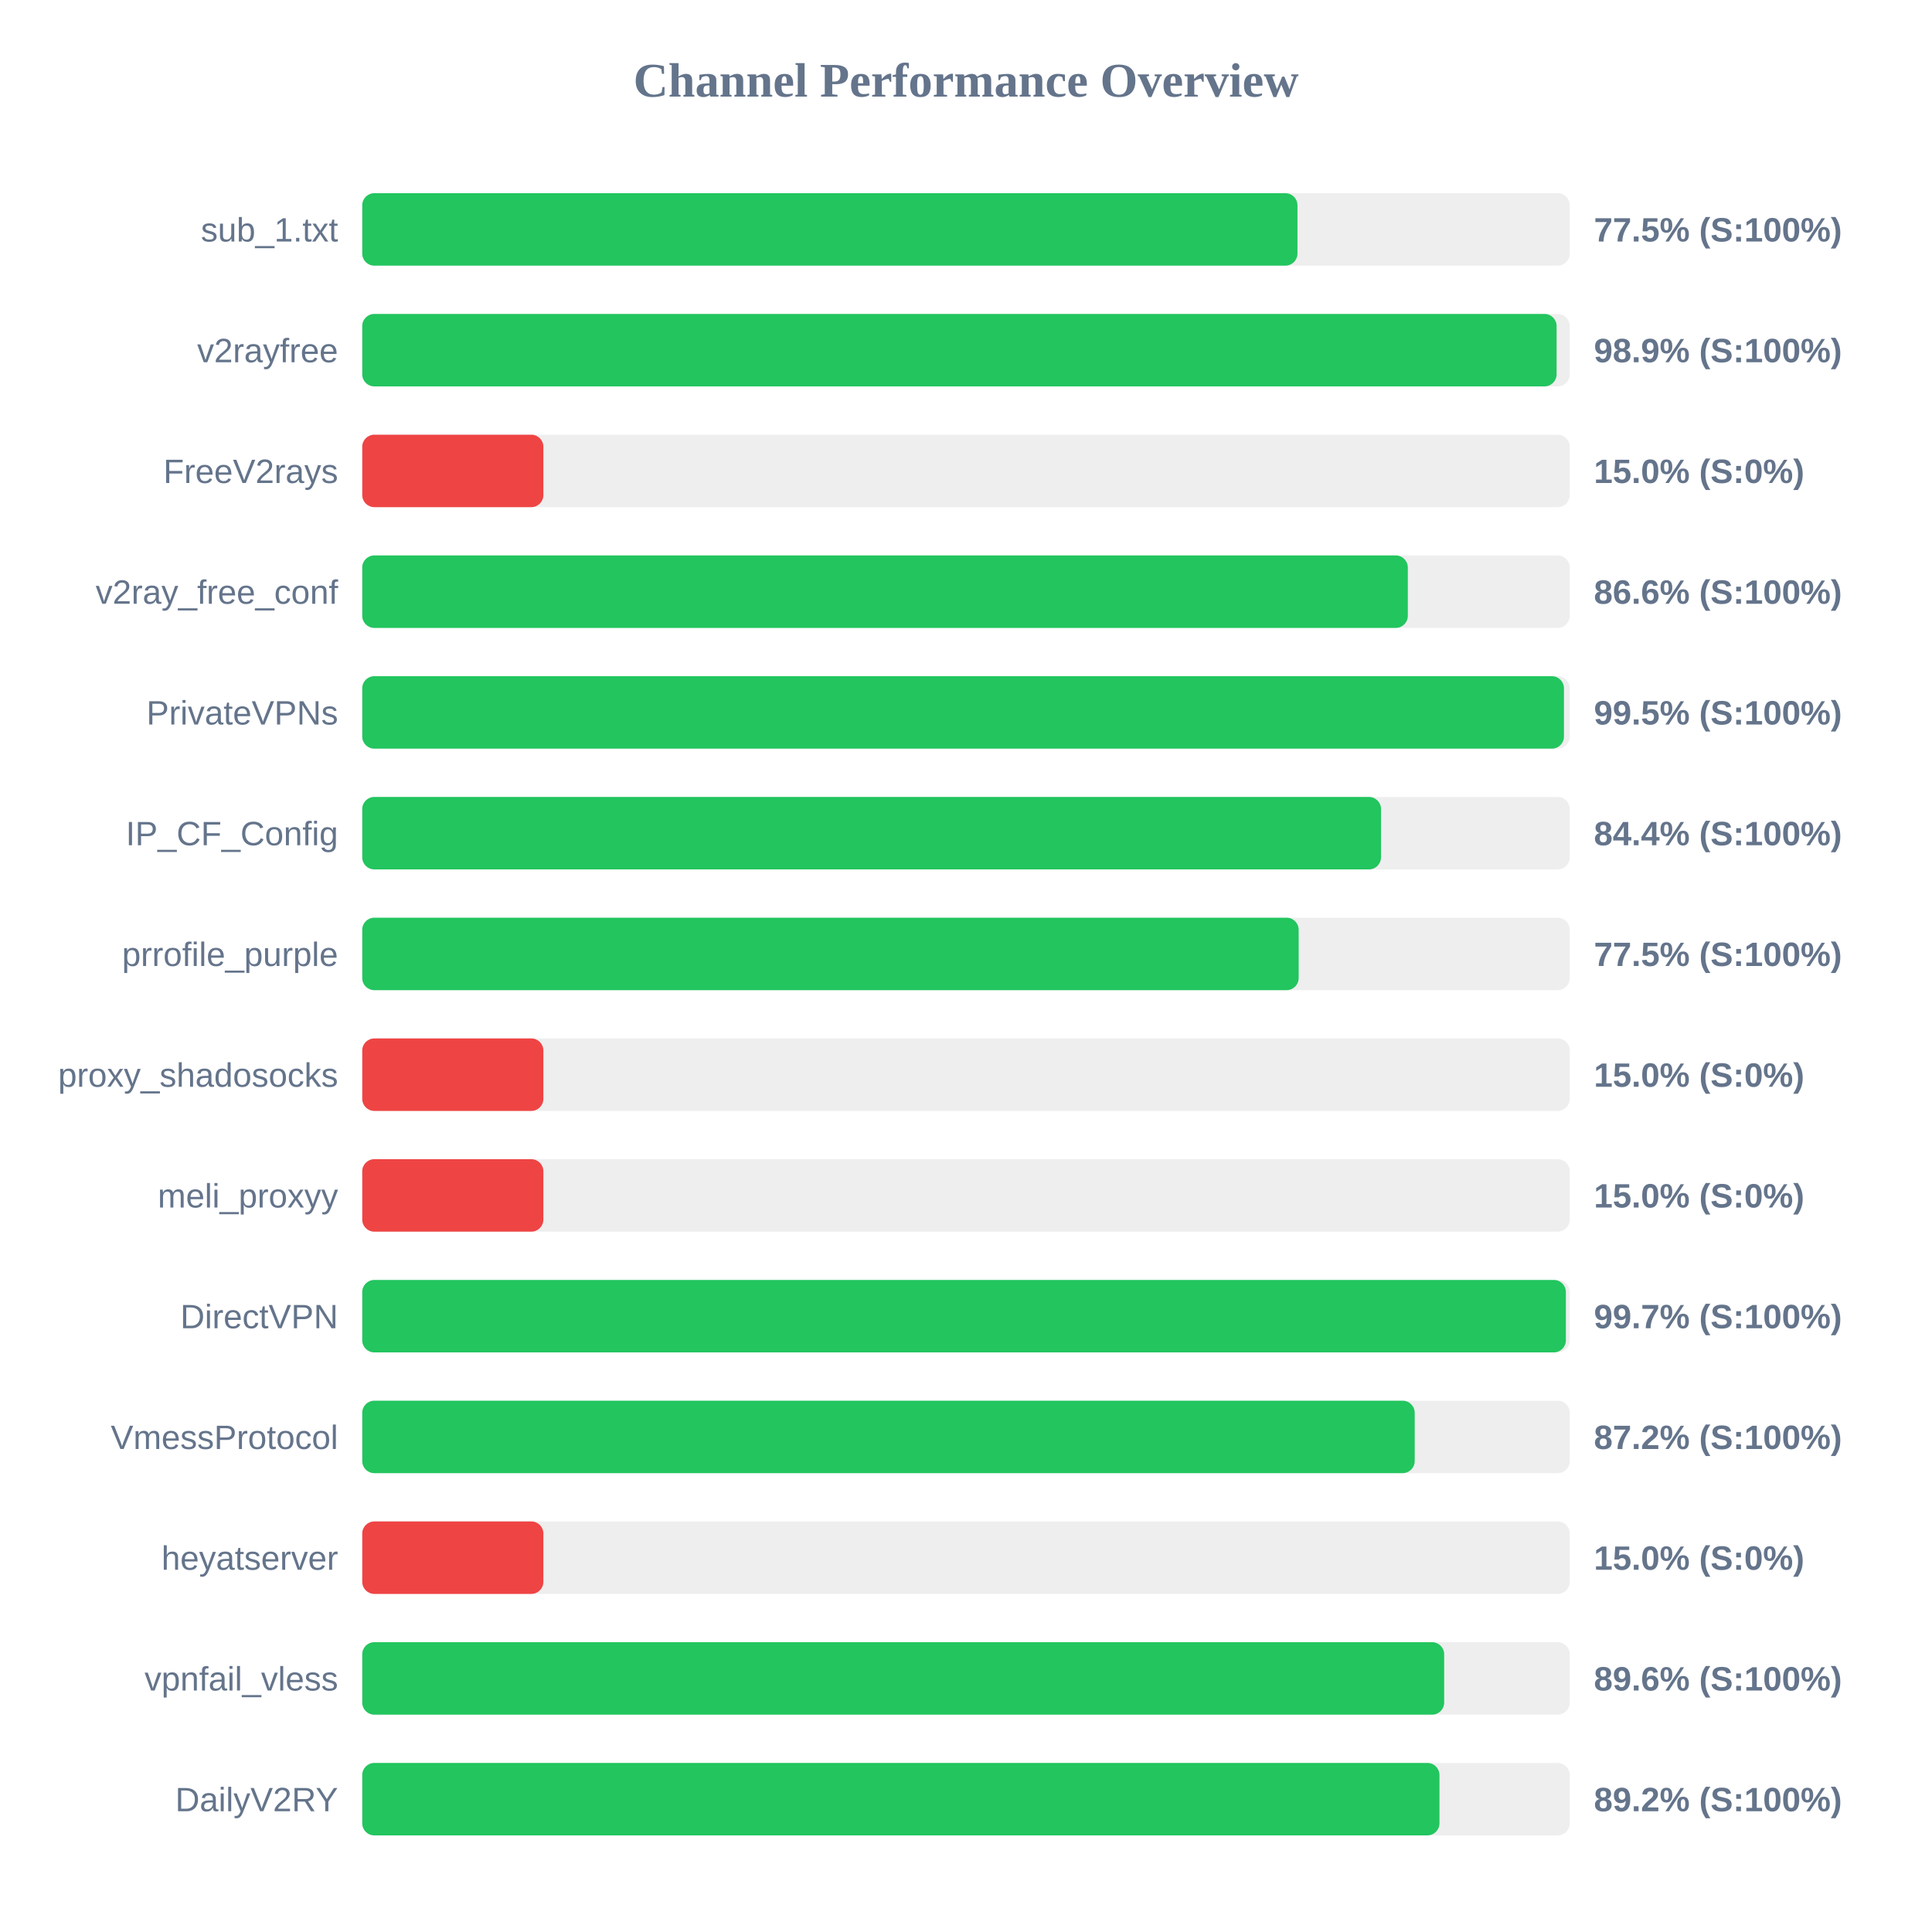
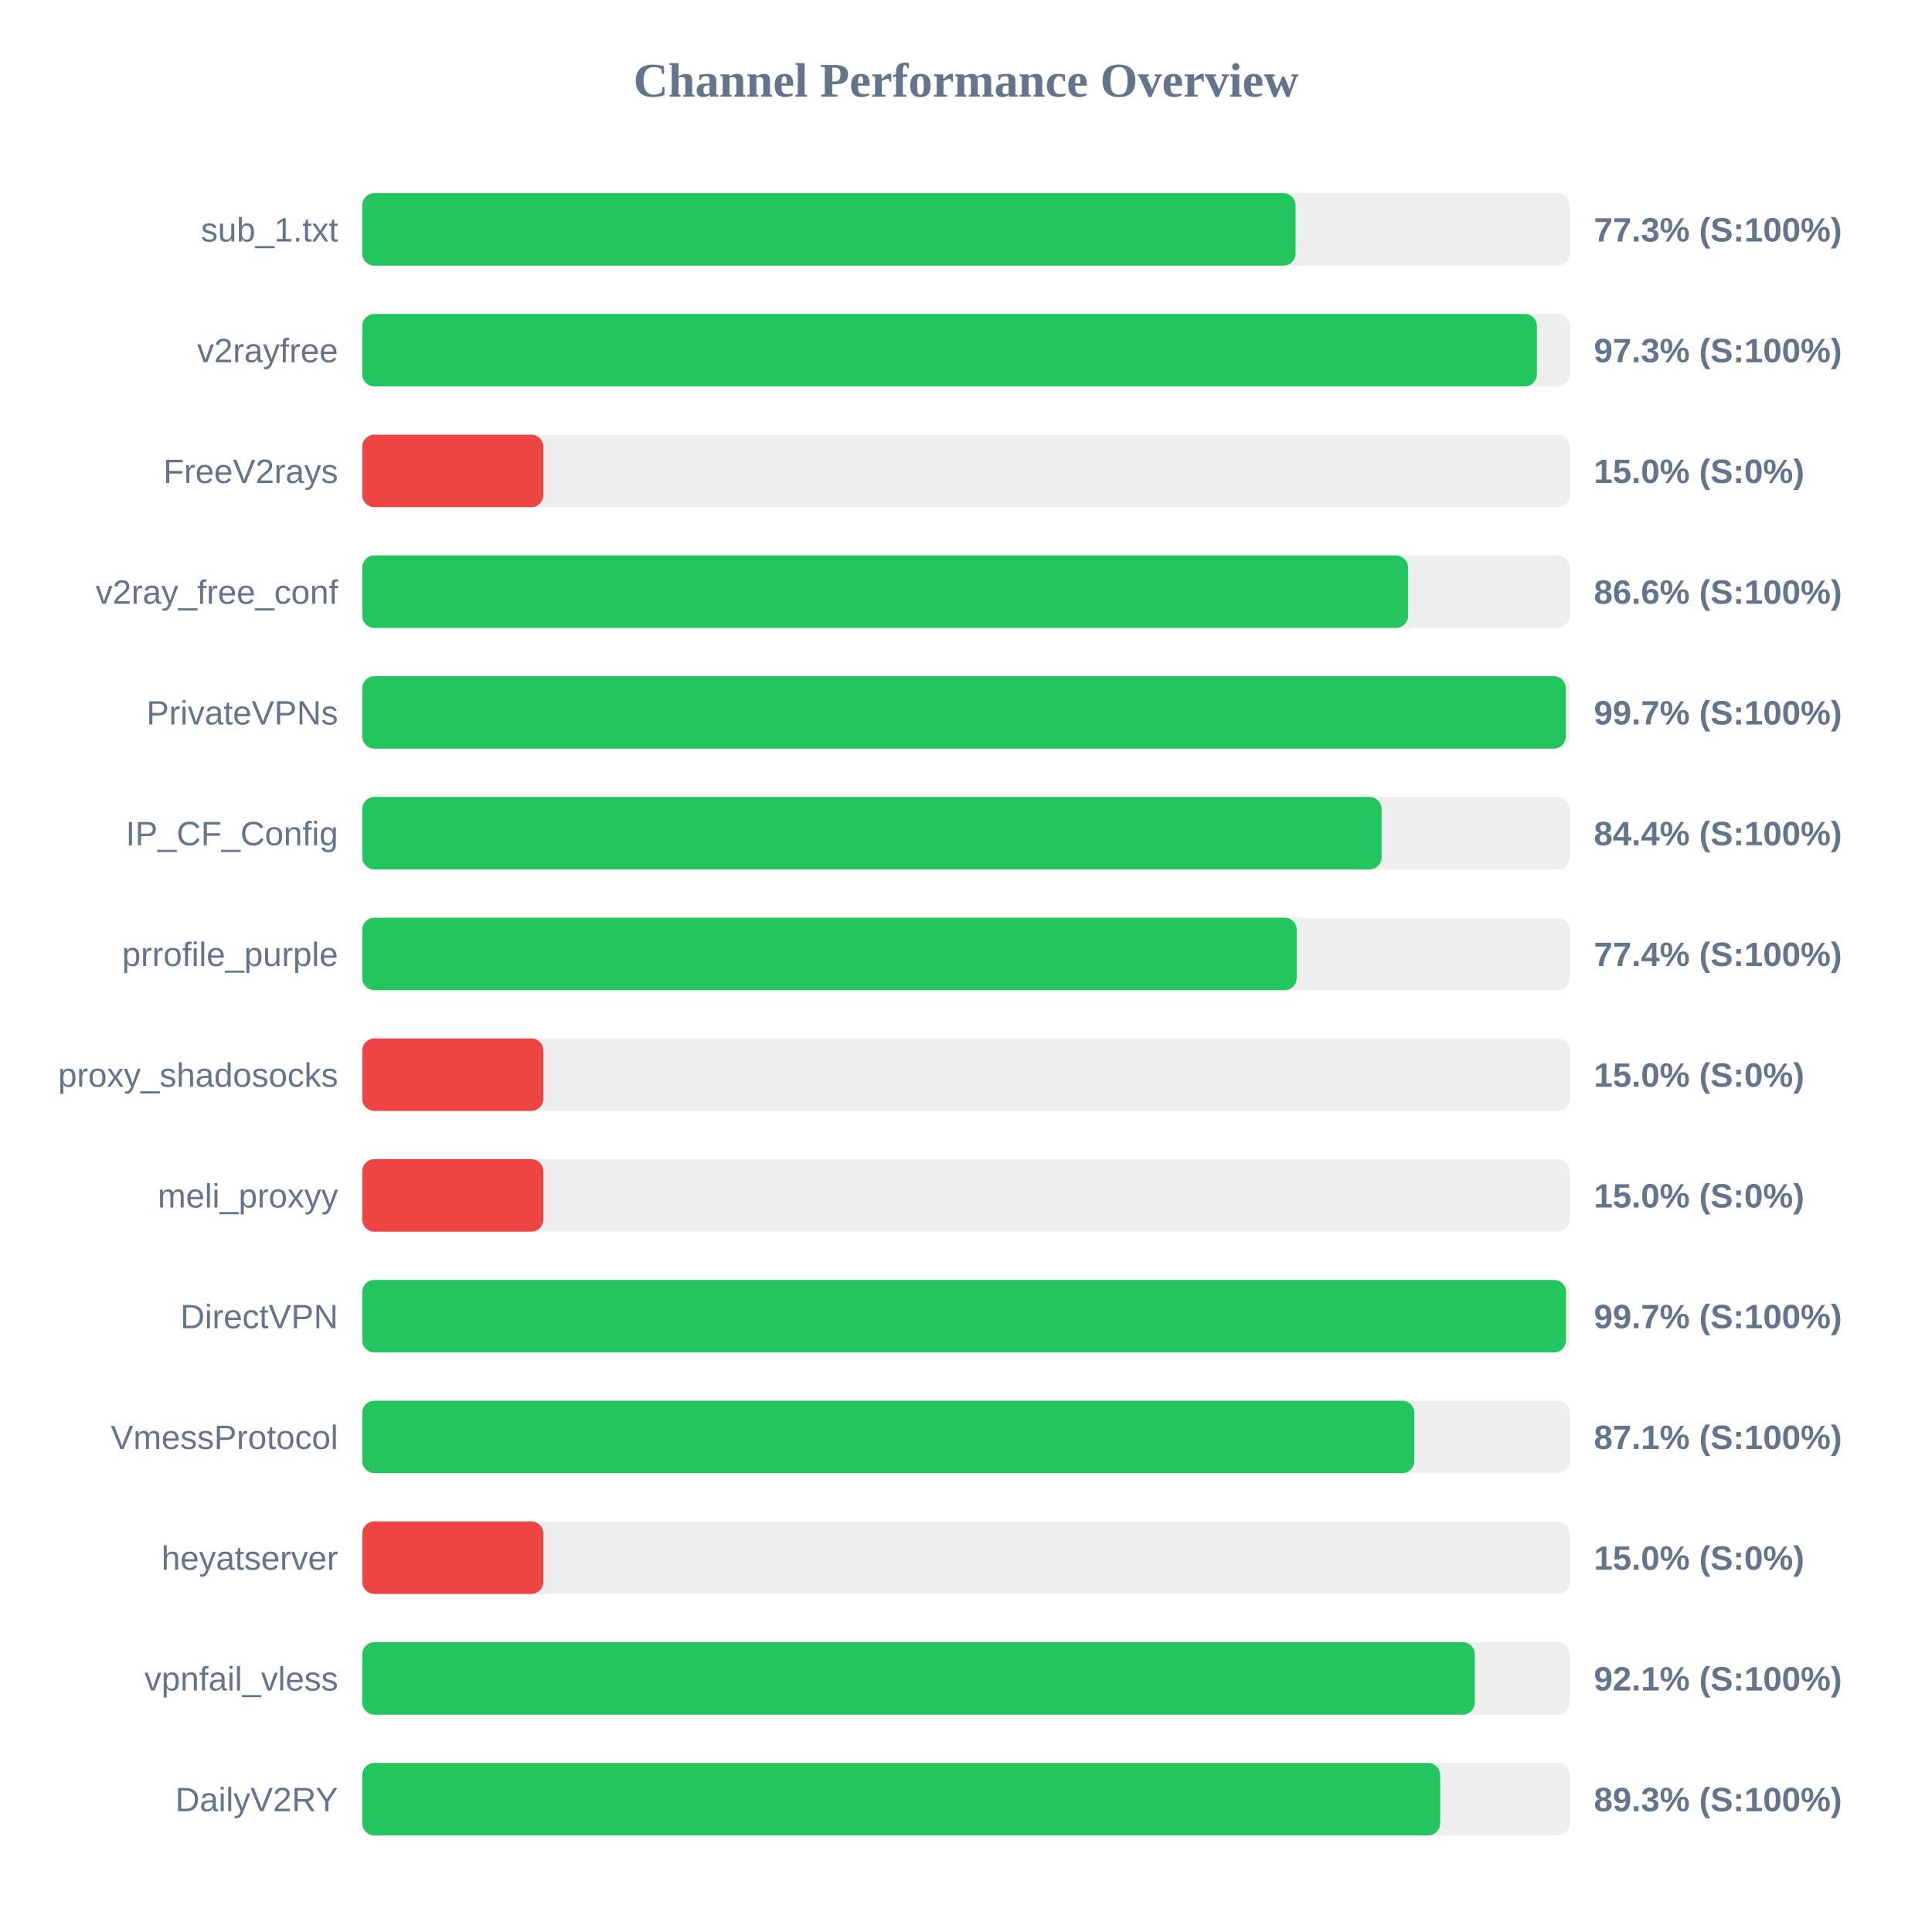
<svg xmlns="http://www.w3.org/2000/svg" width="800" height="800" version="1.1">
  <style>
        .row { font: 14px Arial; fill: #64748b; }
        .score { font: bold 14px Arial; fill: #64748b; }
    </style>
  <text x="400" y="40" text-anchor="middle" font-size="20px" font-weight="bold" fill="#64748b">Channel Performance Overview</text>
  <rect x="150" y="80" width="500" height="30" fill="#eee" rx="5" />
-   <rect x="150" y="80" width="387.25" height="30" fill="#22c55e" rx="5" />
+   <rect x="150" y="80" width="386.45" height="30" fill="#22c55e" rx="5" />
  <text x="140" y="100" text-anchor="end" class="row">sub_1.txt</text>
-   <text x="660" y="100" text-anchor="start" class="score">77.5% (S:100%)</text>
+   <text x="660" y="100" text-anchor="start" class="score">77.3% (S:100%)</text>
  <rect x="150" y="130" width="500" height="30" fill="#eee" rx="5" />
-   <rect x="150" y="130" width="494.55" height="30" fill="#22c55e" rx="5" />
+   <rect x="150" y="130" width="486.4" height="30" fill="#22c55e" rx="5" />
  <text x="140" y="150" text-anchor="end" class="row">v2rayfree</text>
-   <text x="660" y="150" text-anchor="start" class="score">98.9% (S:100%)</text>
+   <text x="660" y="150" text-anchor="start" class="score">97.3% (S:100%)</text>
  <rect x="150" y="180" width="500" height="30" fill="#eee" rx="5" />
  <rect x="150" y="180" width="75.0" height="30" fill="#ef4444" rx="5" />
  <text x="140" y="200" text-anchor="end" class="row">FreeV2rays</text>
  <text x="660" y="200" text-anchor="start" class="score">15.0% (S:0%)</text>
  <rect x="150" y="230" width="500" height="30" fill="#eee" rx="5" />
-   <rect x="150" y="230" width="432.95" height="30" fill="#22c55e" rx="5" />
+   <rect x="150" y="230" width="433.05" height="30" fill="#22c55e" rx="5" />
  <text x="140" y="250" text-anchor="end" class="row">v2ray_free_conf</text>
  <text x="660" y="250" text-anchor="start" class="score">86.6% (S:100%)</text>
  <rect x="150" y="280" width="500" height="30" fill="#eee" rx="5" />
-   <rect x="150" y="280" width="497.6" height="30" fill="#22c55e" rx="5" />
+   <rect x="150" y="280" width="498.35" height="30" fill="#22c55e" rx="5" />
  <text x="140" y="300" text-anchor="end" class="row">PrivateVPNs</text>
-   <text x="660" y="300" text-anchor="start" class="score">99.5% (S:100%)</text>
+   <text x="660" y="300" text-anchor="start" class="score">99.7% (S:100%)</text>
  <rect x="150" y="330" width="500" height="30" fill="#eee" rx="5" />
-   <rect x="150" y="330" width="421.85" height="30" fill="#22c55e" rx="5" />
+   <rect x="150" y="330" width="422.1" height="30" fill="#22c55e" rx="5" />
  <text x="140" y="350" text-anchor="end" class="row">IP_CF_Config</text>
  <text x="660" y="350" text-anchor="start" class="score">84.4% (S:100%)</text>
  <rect x="150" y="380" width="500" height="30" fill="#eee" rx="5" />
-   <rect x="150" y="380" width="387.75" height="30" fill="#22c55e" rx="5" />
+   <rect x="150" y="380" width="386.95" height="30" fill="#22c55e" rx="5" />
  <text x="140" y="400" text-anchor="end" class="row">prrofile_purple</text>
-   <text x="660" y="400" text-anchor="start" class="score">77.5% (S:100%)</text>
+   <text x="660" y="400" text-anchor="start" class="score">77.4% (S:100%)</text>
  <rect x="150" y="430" width="500" height="30" fill="#eee" rx="5" />
  <rect x="150" y="430" width="75.0" height="30" fill="#ef4444" rx="5" />
  <text x="140" y="450" text-anchor="end" class="row">proxy_shadosocks</text>
  <text x="660" y="450" text-anchor="start" class="score">15.0% (S:0%)</text>
  <rect x="150" y="480" width="500" height="30" fill="#eee" rx="5" />
  <rect x="150" y="480" width="75.0" height="30" fill="#ef4444" rx="5" />
  <text x="140" y="500" text-anchor="end" class="row">meli_proxyy</text>
  <text x="660" y="500" text-anchor="start" class="score">15.0% (S:0%)</text>
  <rect x="150" y="530" width="500" height="30" fill="#eee" rx="5" />
-   <rect x="150" y="530" width="498.4" height="30" fill="#22c55e" rx="5" />
+   <rect x="150" y="530" width="498.45" height="30" fill="#22c55e" rx="5" />
  <text x="140" y="550" text-anchor="end" class="row">DirectVPN</text>
  <text x="660" y="550" text-anchor="start" class="score">99.7% (S:100%)</text>
  <rect x="150" y="580" width="500" height="30" fill="#eee" rx="5" />
-   <rect x="150" y="580" width="435.8" height="30" fill="#22c55e" rx="5" />
+   <rect x="150" y="580" width="435.65" height="30" fill="#22c55e" rx="5" />
  <text x="140" y="600" text-anchor="end" class="row">VmessProtocol</text>
-   <text x="660" y="600" text-anchor="start" class="score">87.2% (S:100%)</text>
+   <text x="660" y="600" text-anchor="start" class="score">87.1% (S:100%)</text>
  <rect x="150" y="630" width="500" height="30" fill="#eee" rx="5" />
  <rect x="150" y="630" width="75.0" height="30" fill="#ef4444" rx="5" />
  <text x="140" y="650" text-anchor="end" class="row">heyatserver</text>
  <text x="660" y="650" text-anchor="start" class="score">15.0% (S:0%)</text>
  <rect x="150" y="680" width="500" height="30" fill="#eee" rx="5" />
-   <rect x="150" y="680" width="448.0" height="30" fill="#22c55e" rx="5" />
+   <rect x="150" y="680" width="460.7" height="30" fill="#22c55e" rx="5" />
  <text x="140" y="700" text-anchor="end" class="row">vpnfail_vless</text>
-   <text x="660" y="700" text-anchor="start" class="score">89.6% (S:100%)</text>
+   <text x="660" y="700" text-anchor="start" class="score">92.1% (S:100%)</text>
  <rect x="150" y="730" width="500" height="30" fill="#eee" rx="5" />
-   <rect x="150" y="730" width="446.05" height="30" fill="#22c55e" rx="5" />
+   <rect x="150" y="730" width="446.35" height="30" fill="#22c55e" rx="5" />
  <text x="140" y="750" text-anchor="end" class="row">DailyV2RY</text>
-   <text x="660" y="750" text-anchor="start" class="score">89.2% (S:100%)</text>
+   <text x="660" y="750" text-anchor="start" class="score">89.3% (S:100%)</text>
</svg>
